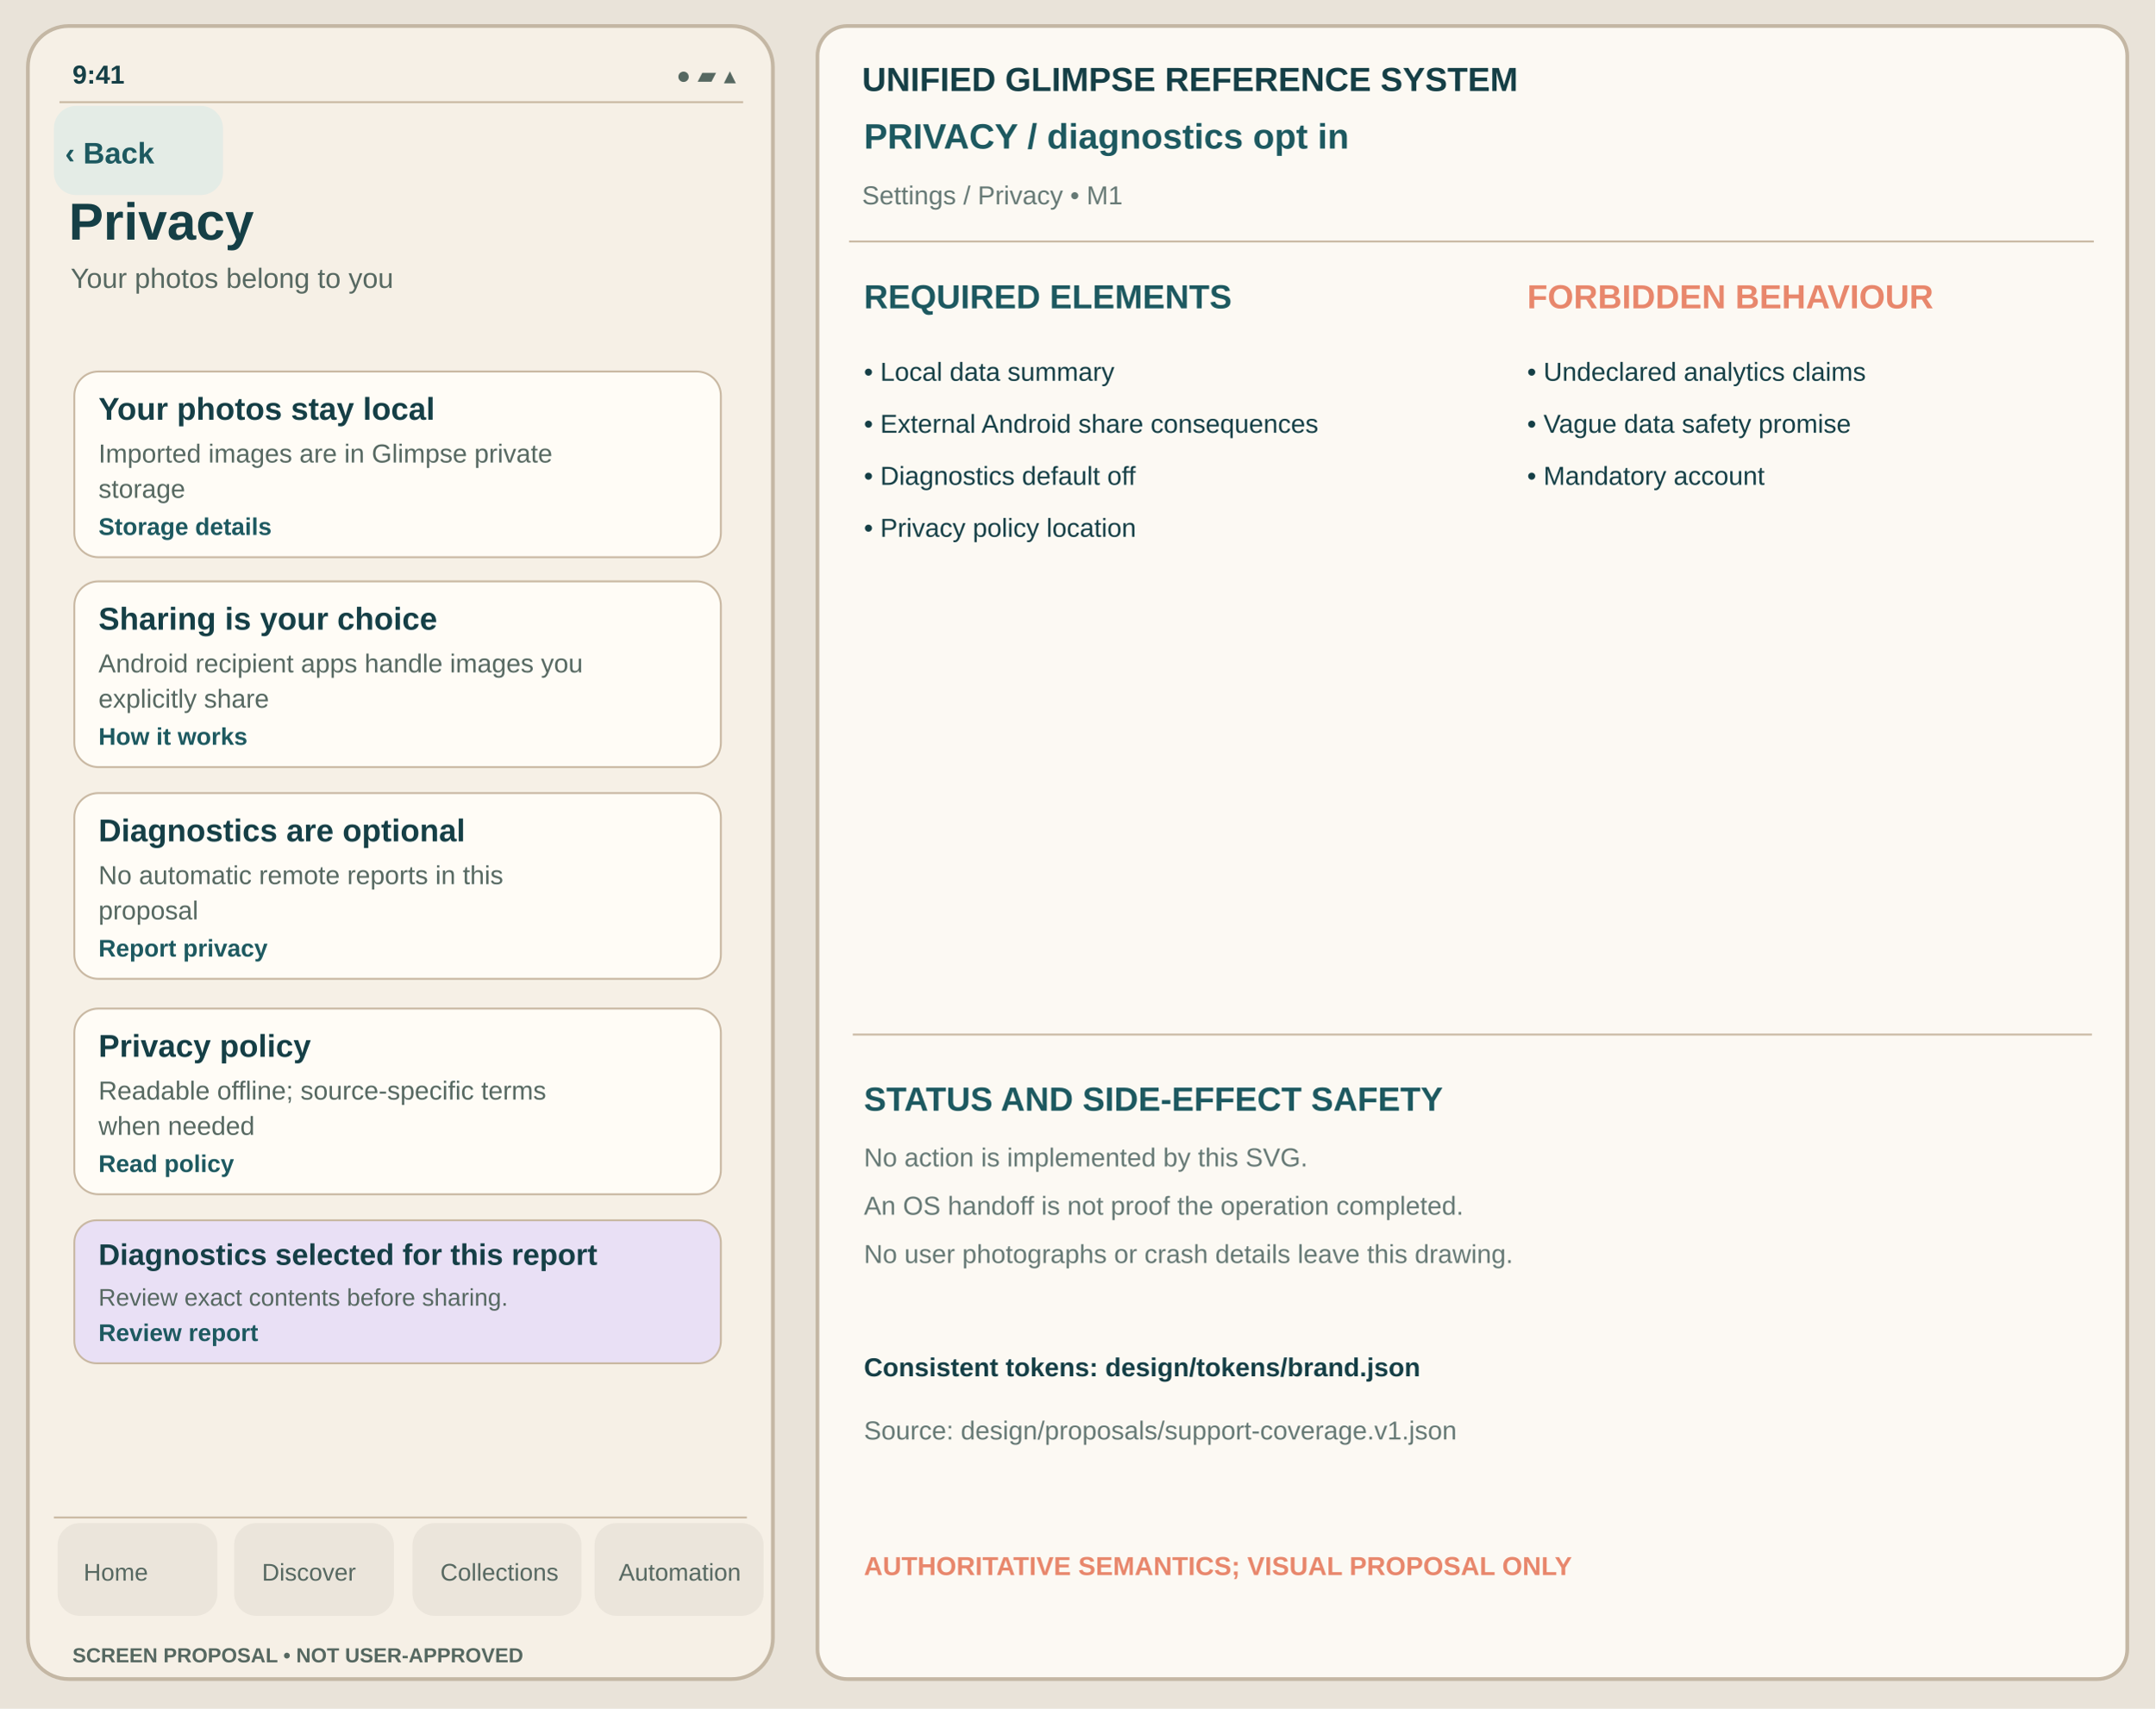
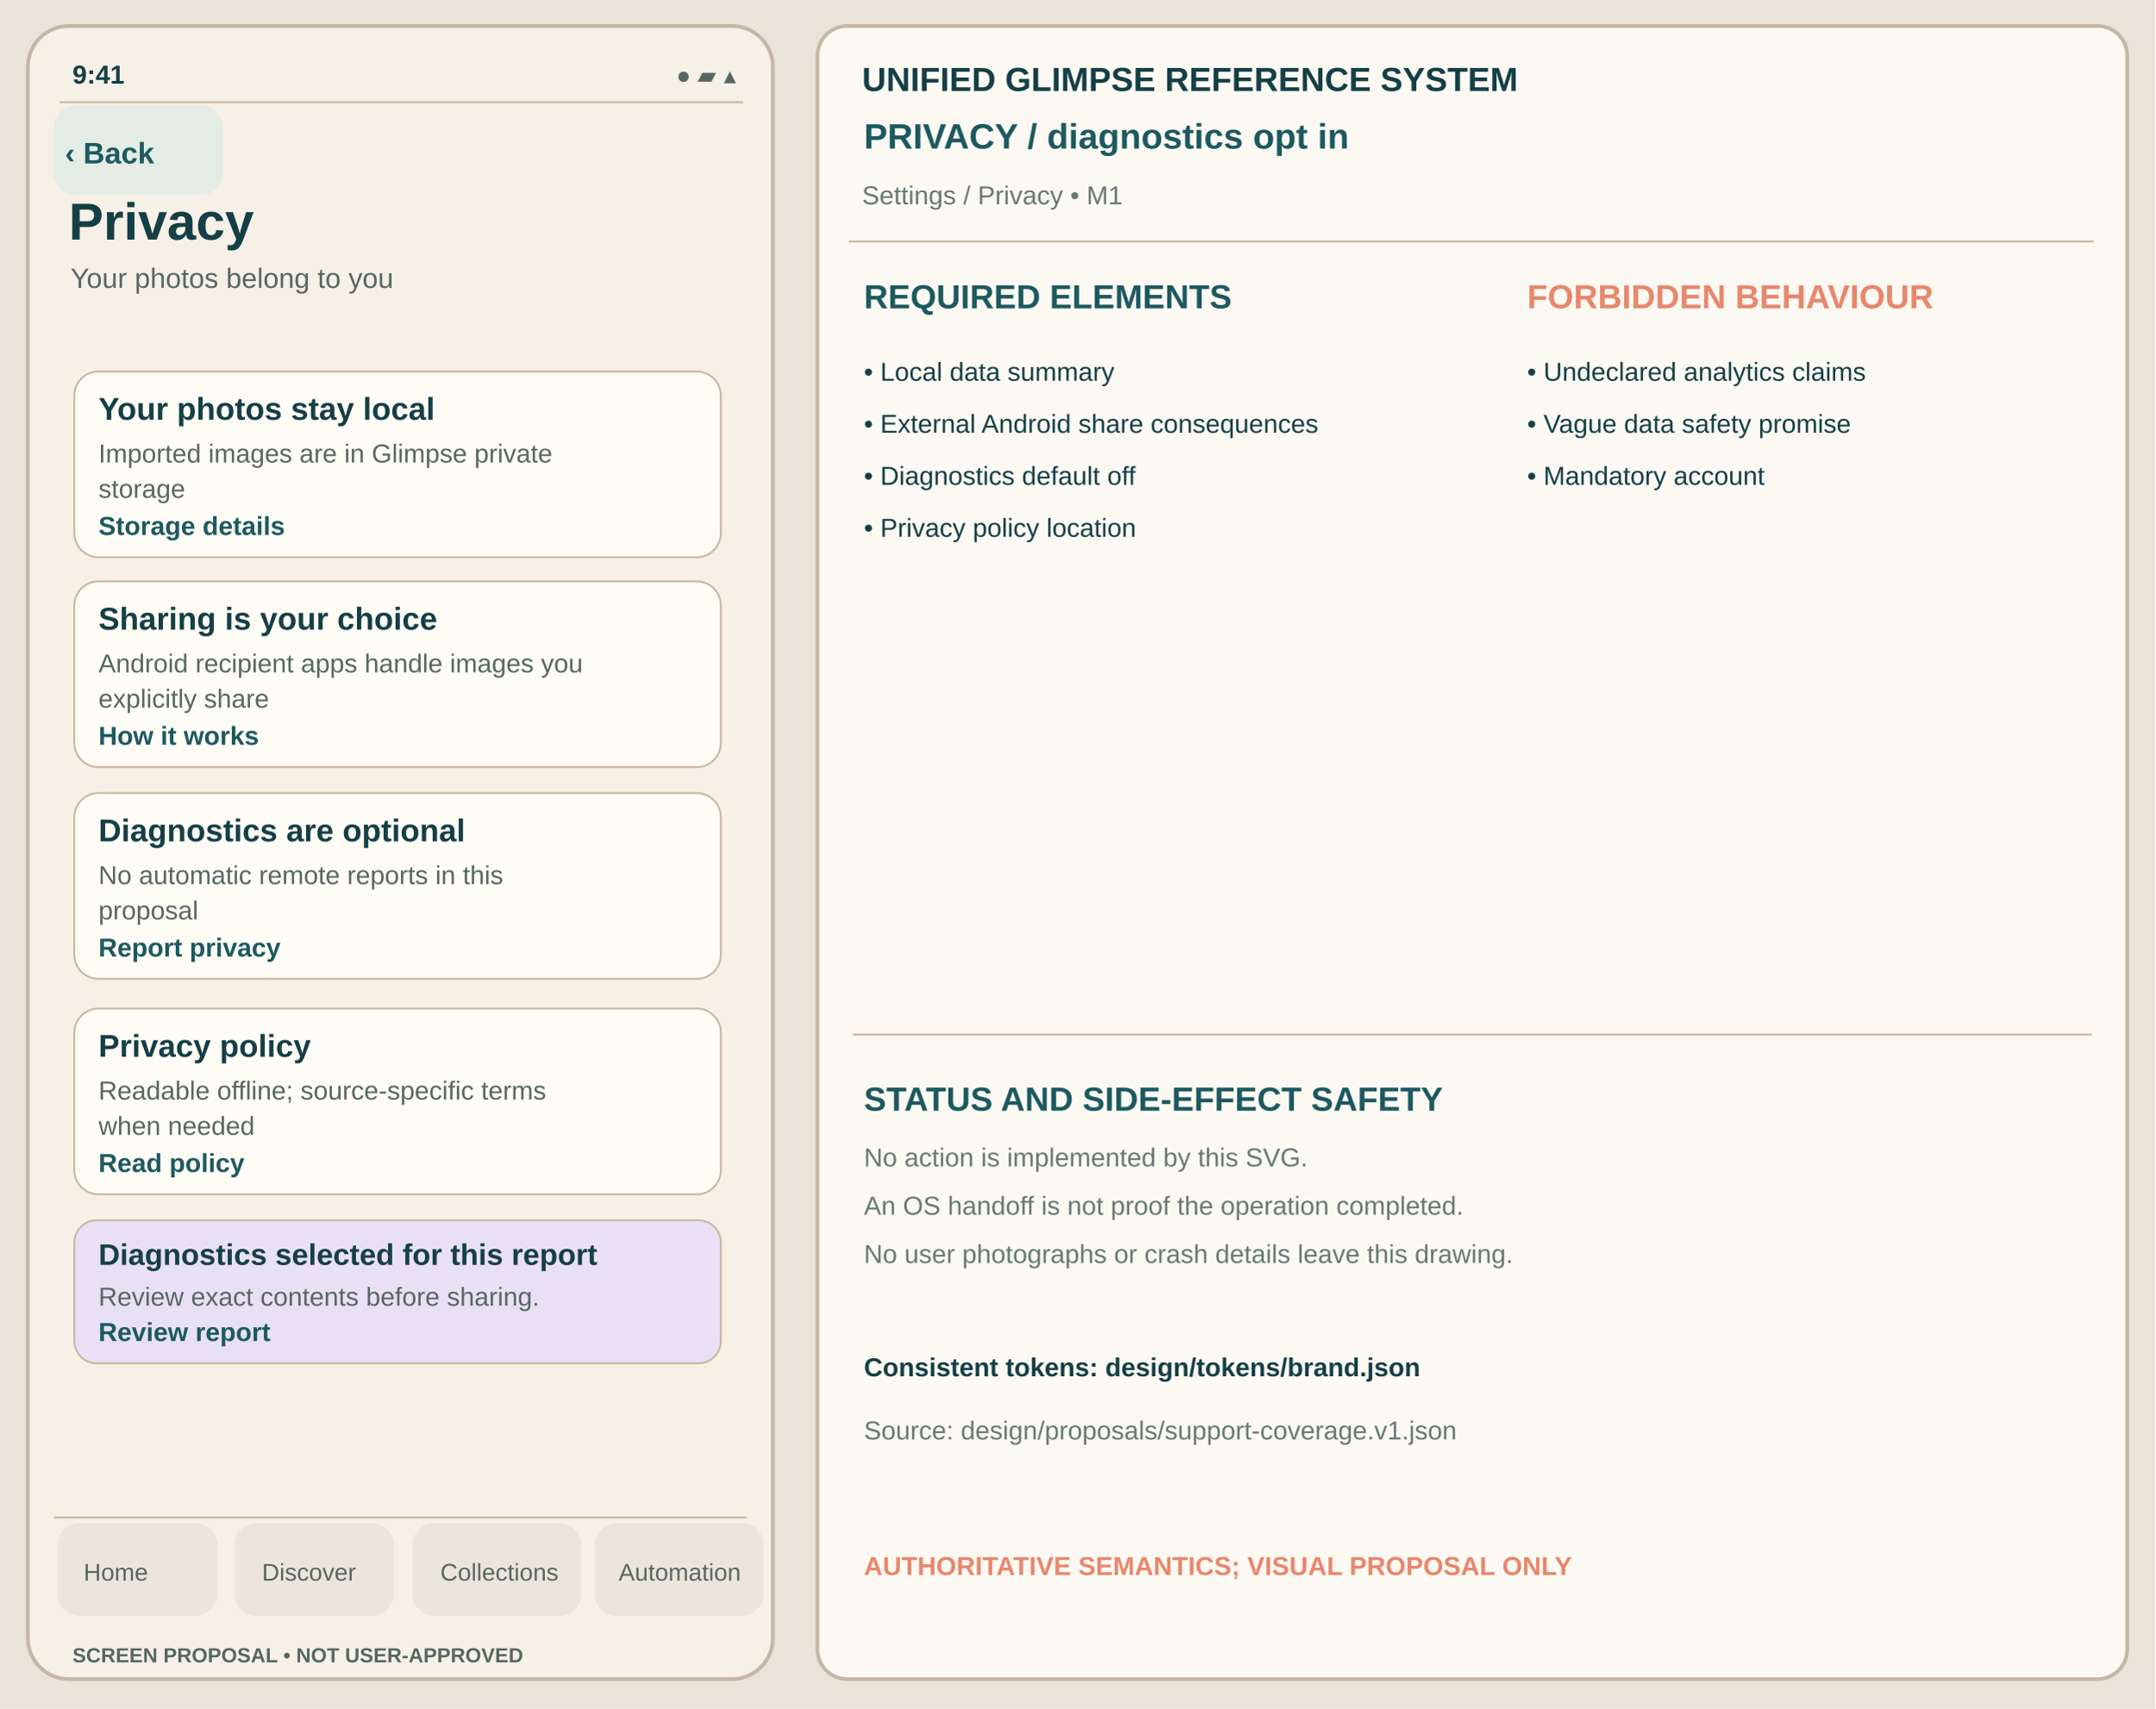
<svg xmlns="http://www.w3.org/2000/svg" viewBox="0 0 1160 920" width="1160" height="920" role="img" aria-label="Privacy diagnostics-opt-in unapproved Glimpse visual reference">
  <rect width="1160" height="920" fill="#E9E3D9" />
  <rect x="15" y="14" width="401" height="890" rx="22" fill="#F6F0E6" stroke="#C4B7A4" stroke-width="2" />
  <text x="39" y="45" font-family="Arial,Helvetica,sans-serif" fill="#153F46" font-size="14" font-weight="600">9:41</text>
  <text x="364" y="45" font-family="Arial,Helvetica,sans-serif" fill="#566861" font-size="13" font-weight="400">●  ▰  ▴</text>
  <path d="M32 55h368" stroke="#C8B7A1" />
  <rect x="29" y="57" width="91" height="48" rx="12" fill="#E4ECE6" data-control="back" data-focus-order="1" data-hit-width="91" data-hit-height="48" />
  <text x="35" y="88" font-family="Arial,Helvetica,sans-serif" fill="#1D5960" font-size="16" font-weight="650">‹ Back</text>
  <text x="37" y="129" font-family="Arial,Helvetica,sans-serif" fill="#153F46" font-size="28" font-weight="700">Privacy</text>
  <text x="38" y="155" font-family="Arial,Helvetica,sans-serif" fill="#566861" font-size="15" font-weight="400">Your photos belong to you</text>
  <g id="support-body" transform="translate(0,-24)">
    <rect x="40" y="224" width="348" height="100" rx="13" fill="#FFFCF6" stroke="#C8B7A1" stroke-width="1" />
    <text x="53" y="250" font-family="Arial,Helvetica,sans-serif" fill="#153F46" font-size="17" font-weight="650">Your photos stay local</text>
    <text x="53" y="273" font-family="Arial,Helvetica,sans-serif" fill="#566861" font-size="14" font-weight="400">Imported images are in Glimpse private</text>
    <text x="53" y="292" font-family="Arial,Helvetica,sans-serif" fill="#566861" font-size="14" font-weight="400">storage</text>
-     <text x="53" y="312" font-family="Arial,Helvetica,sans-serif" fill="#1D5960" font-size="13" font-weight="650">Storage details</text>
+     <text x="53" y="312" font-family="Arial,Helvetica,sans-serif" fill="#1D5960" font-size="14" font-weight="650">Storage details</text>
    <rect x="40" y="337" width="348" height="100" rx="13" fill="#FFFCF6" stroke="#C8B7A1" stroke-width="1" />
    <text x="53" y="363" font-family="Arial,Helvetica,sans-serif" fill="#153F46" font-size="17" font-weight="650">Sharing is your choice</text>
    <text x="53" y="386" font-family="Arial,Helvetica,sans-serif" fill="#566861" font-size="14" font-weight="400">Android recipient apps handle images you</text>
    <text x="53" y="405" font-family="Arial,Helvetica,sans-serif" fill="#566861" font-size="14" font-weight="400">explicitly share</text>
-     <text x="53" y="425" font-family="Arial,Helvetica,sans-serif" fill="#1D5960" font-size="13" font-weight="650">How it works</text>
+     <text x="53" y="425" font-family="Arial,Helvetica,sans-serif" fill="#1D5960" font-size="14" font-weight="650">How it works</text>
    <rect x="40" y="451" width="348" height="100" rx="13" fill="#FFFCF6" stroke="#C8B7A1" stroke-width="1" />
    <text x="53" y="477" font-family="Arial,Helvetica,sans-serif" fill="#153F46" font-size="17" font-weight="650">Diagnostics are optional</text>
    <text x="53" y="500" font-family="Arial,Helvetica,sans-serif" fill="#566861" font-size="14" font-weight="400">No automatic remote reports in this</text>
    <text x="53" y="519" font-family="Arial,Helvetica,sans-serif" fill="#566861" font-size="14" font-weight="400">proposal</text>
-     <text x="53" y="539" font-family="Arial,Helvetica,sans-serif" fill="#1D5960" font-size="13" font-weight="650">Report privacy</text>
+     <text x="53" y="539" font-family="Arial,Helvetica,sans-serif" fill="#1D5960" font-size="14" font-weight="650">Report privacy</text>
    <rect x="40" y="567" width="348" height="100" rx="13" fill="#FFFCF6" stroke="#C8B7A1" stroke-width="1" />
    <text x="53" y="593" font-family="Arial,Helvetica,sans-serif" fill="#153F46" font-size="17" font-weight="650">Privacy policy</text>
    <text x="53" y="616" font-family="Arial,Helvetica,sans-serif" fill="#566861" font-size="14" font-weight="400">Readable offline; source-specific terms</text>
    <text x="53" y="635" font-family="Arial,Helvetica,sans-serif" fill="#566861" font-size="14" font-weight="400">when needed</text>
-     <text x="53" y="655" font-family="Arial,Helvetica,sans-serif" fill="#1D5960" font-size="13" font-weight="650">Read policy</text>
+     <text x="53" y="655" font-family="Arial,Helvetica,sans-serif" fill="#1D5960" font-size="14" font-weight="650">Read policy</text>
    <rect x="40" y="681" width="348" height="77" rx="12" fill="#E9E0F5" stroke="#C8B7A1" />
    <text x="53" y="705" font-family="Arial,Helvetica,sans-serif" fill="#153F46" font-size="16" font-weight="700">Diagnostics selected for this report</text>
-     <text x="53" y="727" font-family="Arial,Helvetica,sans-serif" fill="#566861" font-size="13">Review exact contents before sharing.</text>
-     <text x="53" y="746" font-family="Arial,Helvetica,sans-serif" fill="#1D5960" font-size="13" font-weight="650">Review report</text>
+     <text x="53" y="727" font-family="Arial,Helvetica,sans-serif" fill="#566861" font-size="14">Review exact contents before sharing.</text>
+     <text x="53" y="746" font-family="Arial,Helvetica,sans-serif" fill="#1D5960" font-size="14" font-weight="650">Review report</text>
  </g>
  <path d="M29 817h373" stroke="#C8B7A1" />
  <g id="support-navigation" aria-label="Four tab destinations; static touch region proposal only">
    <rect x="31" y="820" width="86" height="50" rx="12" fill="#EBE5DB" data-control="nav-home" data-focus-order="90" data-hit-width="86" data-hit-height="50" />
    <rect x="126" y="820" width="86" height="50" rx="12" fill="#EBE5DB" data-control="nav-discover" data-focus-order="91" data-hit-width="86" data-hit-height="50" />
    <rect x="222" y="820" width="91" height="50" rx="12" fill="#EBE5DB" data-control="nav-collections" data-focus-order="92" data-hit-width="91" data-hit-height="50" />
    <rect x="320" y="820" width="91" height="50" rx="12" fill="#EBE5DB" data-control="nav-automation" data-focus-order="93" data-hit-width="91" data-hit-height="50" />
  </g>
  <text x="45" y="851" font-family="Arial,Helvetica,sans-serif" fill="#566861" font-size="13" font-weight="500">Home</text>
  <text x="141" y="851" font-family="Arial,Helvetica,sans-serif" fill="#566861" font-size="13" font-weight="500">Discover</text>
  <text x="237" y="851" font-family="Arial,Helvetica,sans-serif" fill="#566861" font-size="13" font-weight="500">Collections</text>
  <text x="333" y="851" font-family="Arial,Helvetica,sans-serif" fill="#566861" font-size="13" font-weight="500">Automation</text>
  <text x="39" y="895" font-family="Arial,Helvetica,sans-serif" fill="#566861" font-size="11" font-weight="650">SCREEN PROPOSAL • NOT USER-APPROVED</text>
  <rect x="440" y="14" width="705" height="890" rx="16" fill="#FCF9F3" stroke="#C4B7A4" stroke-width="2" />
  <text x="464" y="49" font-family="Arial,Helvetica,sans-serif" fill="#153F46" font-size="18" font-weight="700">UNIFIED GLIMPSE REFERENCE SYSTEM</text>
  <text x="465" y="80" font-family="Arial,Helvetica,sans-serif" fill="#1D5960" font-size="19" font-weight="650">PRIVACY  /  diagnostics opt in</text>
  <text x="464" y="110" font-family="Arial,Helvetica,sans-serif" fill="#667975" font-size="14" font-weight="400">Settings / Privacy  •  M1</text>
  <path d="M457 130h670" stroke="#C8B7A1" />
  <text x="465" y="166" font-family="Arial,Helvetica,sans-serif" fill="#1D5960" font-size="18" font-weight="700">REQUIRED ELEMENTS</text>
  <text x="822" y="166" font-family="Arial,Helvetica,sans-serif" fill="#E8876C" font-size="18" font-weight="700">FORBIDDEN BEHAVIOUR</text>
  <text x="465" y="205" font-family="Arial,Helvetica,sans-serif" fill="#153F46" font-size="14" font-weight="400">• Local data summary</text>
  <text x="465" y="233" font-family="Arial,Helvetica,sans-serif" fill="#153F46" font-size="14" font-weight="400">• External Android share consequences</text>
  <text x="465" y="261" font-family="Arial,Helvetica,sans-serif" fill="#153F46" font-size="14" font-weight="400">• Diagnostics default off</text>
  <text x="465" y="289" font-family="Arial,Helvetica,sans-serif" fill="#153F46" font-size="14" font-weight="400">• Privacy policy location</text>
  <text x="822" y="205" font-family="Arial,Helvetica,sans-serif" fill="#153F46" font-size="14" font-weight="400">• Undeclared analytics claims</text>
  <text x="822" y="233" font-family="Arial,Helvetica,sans-serif" fill="#153F46" font-size="14" font-weight="400">• Vague data safety promise</text>
  <text x="822" y="261" font-family="Arial,Helvetica,sans-serif" fill="#153F46" font-size="14" font-weight="400">• Mandatory account</text>
  <path d="M459 557h667" stroke="#C8B7A1" />
  <text x="465" y="598" font-family="Arial,Helvetica,sans-serif" fill="#1D5960" font-size="18" font-weight="700">STATUS AND SIDE-EFFECT SAFETY</text>
  <text x="465" y="628" font-family="Arial,Helvetica,sans-serif" fill="#667975" font-size="14" font-weight="400">No action is implemented by this SVG.</text>
  <text x="465" y="654" font-family="Arial,Helvetica,sans-serif" fill="#667975" font-size="14" font-weight="400">An OS handoff is not proof the operation completed.</text>
  <text x="465" y="680" font-family="Arial,Helvetica,sans-serif" fill="#667975" font-size="14" font-weight="400">No user photographs or crash details leave this drawing.</text>
  <text x="465" y="741" font-family="Arial,Helvetica,sans-serif" fill="#153F46" font-size="14" font-weight="650">Consistent tokens: design/tokens/brand.json</text>
  <text x="465" y="775" font-family="Arial,Helvetica,sans-serif" fill="#667975" font-size="14" font-weight="400">Source: design/proposals/support-coverage.v1.json</text>
  <text x="465" y="848" font-family="Arial,Helvetica,sans-serif" fill="#E8876C" font-size="14" font-weight="700">AUTHORITATIVE SEMANTICS; VISUAL PROPOSAL ONLY</text>
</svg>
